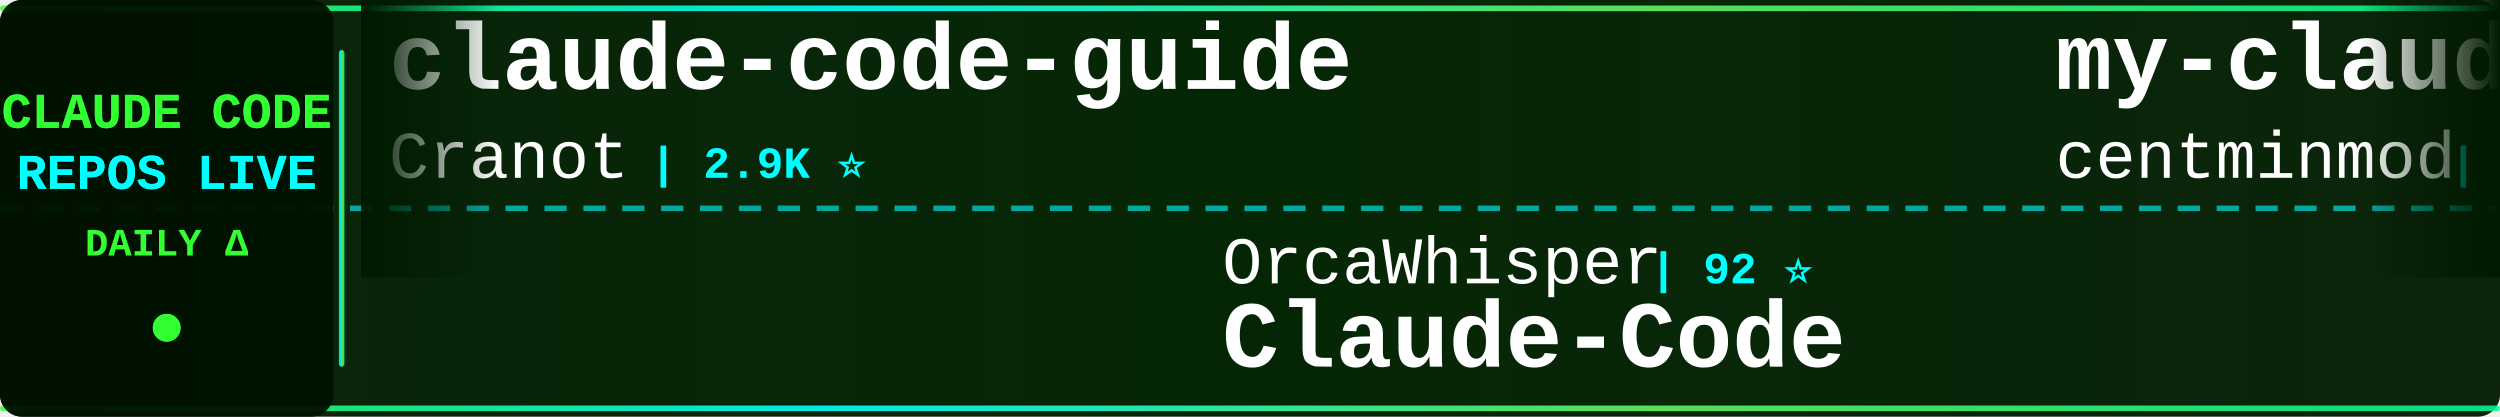
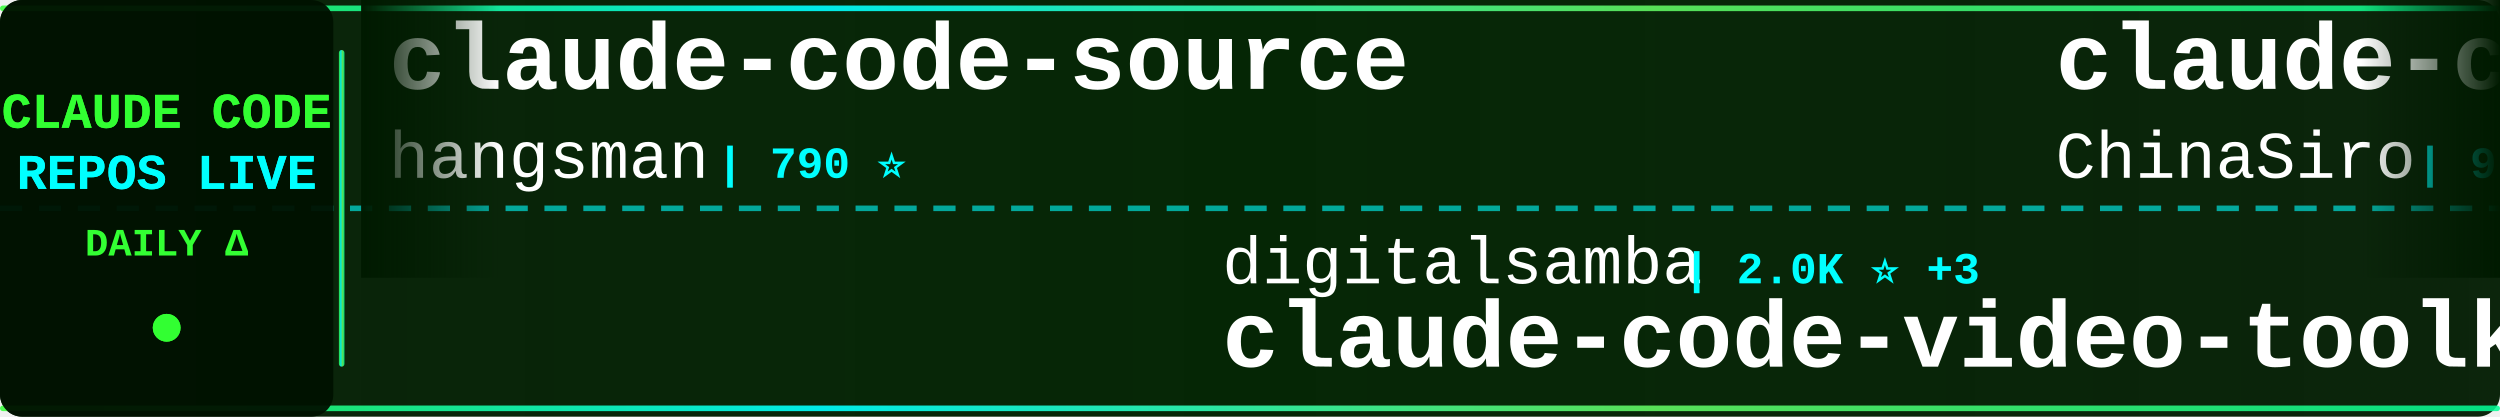
<svg xmlns="http://www.w3.org/2000/svg" width="900" height="150">
  <defs>
    <linearGradient id="tickerBg" x1="0%" y1="0%" x2="100%" y2="0%">
      <stop offset="0%" style="stop-color:#001a00;stop-opacity:0.95" />
      <stop offset="50%" style="stop-color:#002200;stop-opacity:0.98" />
      <stop offset="100%" style="stop-color:#001a00;stop-opacity:0.95" />
    </linearGradient>
    <linearGradient id="borderGrad" x1="0%" y1="0%" x2="100%" y2="0%">
      <stop offset="0%" style="stop-color:#33ff33;stop-opacity:0.85">
        <animate attributeName="stop-opacity" values="0.85;1;0.85" dur="2s" repeatCount="indefinite" />
      </stop>
      <stop offset="33%" style="stop-color:#00ffff;stop-opacity:0.9">
        <animate attributeName="stop-opacity" values="0.9;1;0.9" dur="2.2s" repeatCount="indefinite" />
      </stop>
      <stop offset="66%" style="stop-color:#66ff66;stop-opacity:0.85">
        <animate attributeName="stop-opacity" values="0.85;1;0.85" dur="1.8s" repeatCount="indefinite" />
      </stop>
      <stop offset="100%" style="stop-color:#00ff99;stop-opacity:0.85">
        <animate attributeName="stop-opacity" values="0.85;1;0.85" dur="2s" repeatCount="indefinite" />
      </stop>
    </linearGradient>
    <filter id="textGlow">
      <feGaussianBlur stdDeviation="0.1" result="coloredBlur" />
      <feMerge>
        <feMergeNode in="coloredBlur" />
        <feMergeNode in="SourceGraphic" />
      </feMerge>
    </filter>
    <filter id="metricGlow">
      <feGaussianBlur stdDeviation="0.2" result="coloredBlur" />
      <feMerge>
        <feMergeNode in="coloredBlur" />
        <feMergeNode in="SourceGraphic" />
      </feMerge>
    </filter>
    <linearGradient id="leftFade" x1="0%" y1="0%" x2="100%" y2="0%">
      <stop offset="0%" style="stop-color:#001a00;stop-opacity:1" />
      <stop offset="100%" style="stop-color:#001a00;stop-opacity:0" />
    </linearGradient>
    <linearGradient id="rightFade" x1="0%" y1="0%" x2="100%" y2="0%">
      <stop offset="0%" style="stop-color:#001a00;stop-opacity:0" />
      <stop offset="100%" style="stop-color:#001a00;stop-opacity:1" />
    </linearGradient>
  </defs>
  <rect width="900" height="150" fill="url(#tickerBg)" rx="8" />
  <rect x="0" y="2" width="900" height="2" fill="url(#borderGrad)" rx="1" />
  <rect x="0" y="146" width="900" height="2" fill="url(#borderGrad)" rx="1" />
  <line x1="0" y1="75" x2="900" y2="75" stroke="#00ffff" stroke-width="2" stroke-dasharray="8 6" opacity="0.6" />
  <rect x="0" y="0" width="120" height="150" fill="#001100" opacity="0.95" rx="8" />
  <text x="60" y="46" font-family="'Courier New', monospace" font-size="18" font-weight="bold" fill="#33ff33" text-anchor="middle" filter="url(#textGlow)">
    CLAUDE CODE
  </text>
  <text x="60" y="68" font-family="'Courier New', monospace" font-size="18" font-weight="bold" fill="#00ffff" text-anchor="middle" filter="url(#textGlow)">
    REPOS LIVE
  </text>
  <text x="60" y="92" font-family="'Courier New', monospace" font-size="14" font-weight="bold" fill="#33ff33" text-anchor="middle">
    DAILY Δ
  </text>
  <circle cx="60" cy="118" r="5" fill="#33ff33" filter="url(#metricGlow)">
    <animate attributeName="r" values="4;6;4" dur="1.5s" repeatCount="indefinite" />
    <animate attributeName="opacity" values="0.6;1;0.6" dur="1.5s" repeatCount="indefinite" />
  </circle>
  <rect x="122" y="18" width="2" height="114" fill="url(#borderGrad)" rx="1" />
  <clipPath id="tickerClip">
    <rect x="130" y="0" width="770" height="150" />
  </clipPath>
  <g clip-path="url(#tickerClip)">
    <g id="tickerItems">
      <animateTransform attributeName="transform" attributeType="XML" type="translate" from="0 0" to="-3000 0" dur="54s" repeatCount="indefinite" />
      <g transform="translate(0, 0)">
-         <text x="140" y="32" font-family="'Courier New', monospace" font-size="34" font-weight="bold" fill="#ffffff">claude-code-guide</text>
-         <text x="140" y="64" font-family="'Courier New', monospace" font-size="24" font-weight="normal" fill="#ffffff" opacity="1.0">Cranot</text>
-         <text x="234" y="64" font-family="'Courier New', monospace" font-size="16" font-weight="bold" fill="#00ffff"> | 2.9K ⭐</text>
+         <text x="140" y="32" font-family="'Courier New', monospace" font-size="34" font-weight="bold" fill="#ffffff">claude-code-source</text>
+         <text x="140" y="64" font-family="'Courier New', monospace" font-size="24" font-weight="normal" fill="#ffffff" opacity="1.0">hangsman</text>
+         <text x="258" y="64" font-family="'Courier New', monospace" font-size="16" font-weight="bold" fill="#00ffff"> | 790 ⭐</text>
      </g>
      <g transform="translate(300, 0)">
-         <text x="140" y="102" font-family="'Courier New', monospace" font-size="24" font-weight="normal" fill="#ffffff" opacity="1.0">OrcaWhisper</text>
-         <text x="294" y="102" font-family="'Courier New', monospace" font-size="16" font-weight="bold" fill="#00ffff"> | 92 ⭐</text>
-         <text x="140" y="132" font-family="'Courier New', monospace" font-size="34" font-weight="bold" fill="#ffffff">Claude-Code</text>
+         <text x="140" y="102" font-family="'Courier New', monospace" font-size="24" font-weight="normal" fill="#ffffff" opacity="1.0">digitalsamba</text>
+         <text x="306" y="102" font-family="'Courier New', monospace" font-size="16" font-weight="bold" fill="#00ffff"> | 2.0K ⭐ +3</text>
+         <text x="140" y="132" font-family="'Courier New', monospace" font-size="34" font-weight="bold" fill="#ffffff">claude-code-video-toolki...</text>
      </g>
      <g transform="translate(600, 0)">
-         <text x="140" y="32" font-family="'Courier New', monospace" font-size="34" font-weight="bold" fill="#ffffff">my-claude-code-setup</text>
-         <text x="140" y="64" font-family="'Courier New', monospace" font-size="24" font-weight="normal" fill="#ffffff" opacity="1.0">centminmod</text>
-         <text x="282" y="64" font-family="'Courier New', monospace" font-size="16" font-weight="bold" fill="#00ffff"> | 2.6K ⭐ +1</text>
+         <text x="140" y="32" font-family="'Courier New', monospace" font-size="34" font-weight="bold" fill="#ffffff">claude-code-sourcemap</text>
+         <text x="140" y="64" font-family="'Courier New', monospace" font-size="24" font-weight="normal" fill="#ffffff" opacity="1.0">ChinaSiro</text>
+         <text x="270" y="64" font-family="'Courier New', monospace" font-size="16" font-weight="bold" fill="#00ffff"> | 9.6K ⭐</text>
      </g>
      <g transform="translate(900, 0)">
-         <text x="140" y="102" font-family="'Courier New', monospace" font-size="24" font-weight="normal" fill="#ffffff" opacity="1.0">ChrisWiles</text>
-         <text x="282" y="102" font-family="'Courier New', monospace" font-size="16" font-weight="bold" fill="#00ffff"> | 6.0K ⭐</text>
-         <text x="140" y="132" font-family="'Courier New', monospace" font-size="34" font-weight="bold" fill="#ffffff">claude-code-showcase</text>
+         <text x="140" y="102" font-family="'Courier New', monospace" font-size="24" font-weight="normal" fill="#ffffff" opacity="1.0">WorldFlowAI</text>
+         <text x="294" y="102" font-family="'Courier New', monospace" font-size="16" font-weight="bold" fill="#00ffff"> | 1.6K ⭐ +4</text>
+         <text x="140" y="132" font-family="'Courier New', monospace" font-size="34" font-weight="bold" fill="#ffffff">everything-claude-code</text>
      </g>
      <g transform="translate(1200, 0)">
-         <text x="140" y="32" font-family="'Courier New', monospace" font-size="34" font-weight="bold" fill="#ffffff">arcads-claude-code</text>
-         <text x="140" y="64" font-family="'Courier New', monospace" font-size="24" font-weight="normal" fill="#ffffff" opacity="1.0">krusemediallc</text>
-         <text x="318" y="64" font-family="'Courier New', monospace" font-size="16" font-weight="bold" fill="#00ffff"> | 1.4K ⭐ +2</text>
+         <text x="140" y="32" font-family="'Courier New', monospace" font-size="34" font-weight="bold" fill="#ffffff">claude-code</text>
+         <text x="140" y="64" font-family="'Courier New', monospace" font-size="24" font-weight="normal" fill="#ffffff" opacity="1.0">VineeTagarwaL-code</text>
+         <text x="378" y="64" font-family="'Courier New', monospace" font-size="16" font-weight="bold" fill="#00ffff"> | 273 ⭐</text>
      </g>
      <g transform="translate(1500, 0)">
-         <text x="140" y="102" font-family="'Courier New', monospace" font-size="24" font-weight="normal" fill="#ffffff" opacity="1.0">Tinkeringg-Lab</text>
-         <text x="330" y="102" font-family="'Courier New', monospace" font-size="16" font-weight="bold" fill="#00ffff"> | 212 ⭐</text>
+         <text x="140" y="102" font-family="'Courier New', monospace" font-size="24" font-weight="normal" fill="#ffffff" opacity="1.0">alex000kim</text>
+         <text x="282" y="102" font-family="'Courier New', monospace" font-size="16" font-weight="bold" fill="#00ffff"> | 233 ⭐</text>
        <text x="140" y="132" font-family="'Courier New', monospace" font-size="34" font-weight="bold" fill="#ffffff">claude-code</text>
      </g>
      <g transform="translate(1800, 0)">
-         <text x="140" y="32" font-family="'Courier New', monospace" font-size="34" font-weight="bold" fill="#ffffff">learn-claude-code</text>
-         <text x="140" y="64" font-family="'Courier New', monospace" font-size="24" font-weight="normal" fill="#ffffff" opacity="1.0">shareAI-lab</text>
-         <text x="294" y="64" font-family="'Courier New', monospace" font-size="16" font-weight="bold" fill="#00ffff"> | 75.0K ⭐ +8</text>
+         <text x="140" y="32" font-family="'Courier New', monospace" font-size="34" font-weight="bold" fill="#ffffff">skills</text>
+         <text x="140" y="64" font-family="'Courier New', monospace" font-size="24" font-weight="normal" fill="#ffffff" opacity="1.0">anthropics</text>
+         <text x="282" y="64" font-family="'Courier New', monospace" font-size="16" font-weight="bold" fill="#00ffff"> | 171.1K ⭐ +28</text>
      </g>
      <g transform="translate(2100, 0)">
-         <text x="140" y="102" font-family="'Courier New', monospace" font-size="24" font-weight="normal" fill="#ffffff" opacity="1.0">ccplugins</text>
-         <text x="270" y="102" font-family="'Courier New', monospace" font-size="16" font-weight="bold" fill="#00ffff"> | 922 ⭐</text>
-         <text x="140" y="132" font-family="'Courier New', monospace" font-size="34" font-weight="bold" fill="#ffffff">awesome-claude-code-plug...</text>
+         <text x="140" y="102" font-family="'Courier New', monospace" font-size="24" font-weight="normal" fill="#ffffff" opacity="1.0">fazxes</text>
+         <text x="234" y="102" font-family="'Courier New', monospace" font-size="16" font-weight="bold" fill="#00ffff"> | 231 ⭐</text>
+         <text x="140" y="132" font-family="'Courier New', monospace" font-size="34" font-weight="bold" fill="#ffffff">Claude-code</text>
      </g>
      <g transform="translate(2400, 0)">
-         <text x="140" y="32" font-family="'Courier New', monospace" font-size="34" font-weight="bold" fill="#ffffff">claude-code</text>
-         <text x="140" y="64" font-family="'Courier New', monospace" font-size="24" font-weight="normal" fill="#ffffff" opacity="1.0">isboyjc</text>
-         <text x="246" y="64" font-family="'Courier New', monospace" font-size="16" font-weight="bold" fill="#00ffff"> | 161 ⭐</text>
+         <text x="140" y="32" font-family="'Courier New', monospace" font-size="34" font-weight="bold" fill="#ffffff">edmunds-claude-code</text>
+         <text x="140" y="64" font-family="'Courier New', monospace" font-size="24" font-weight="normal" fill="#ffffff" opacity="1.0">edmund-io</text>
+         <text x="270" y="64" font-family="'Courier New', monospace" font-size="16" font-weight="bold" fill="#00ffff"> | 1.5K ⭐</text>
      </g>
      <g transform="translate(2700, 0)">
-         <text x="140" y="102" font-family="'Courier New', monospace" font-size="24" font-weight="normal" fill="#ffffff" opacity="1.0">lintsinghua</text>
-         <text x="294" y="102" font-family="'Courier New', monospace" font-size="16" font-weight="bold" fill="#00ffff"> | 4.1K ⭐</text>
-         <text x="140" y="132" font-family="'Courier New', monospace" font-size="34" font-weight="bold" fill="#ffffff">claude-code-book</text>
+         <text x="140" y="102" font-family="'Courier New', monospace" font-size="24" font-weight="normal" fill="#ffffff" opacity="1.0">claude-code-best</text>
+         <text x="354" y="102" font-family="'Courier New', monospace" font-size="16" font-weight="bold" fill="#00ffff"> | 22.2K ⭐ +1</text>
+         <text x="140" y="132" font-family="'Courier New', monospace" font-size="34" font-weight="bold" fill="#ffffff">claude-code</text>
      </g>
      <g transform="translate(3000, 0)">
-         <text x="140" y="32" font-family="'Courier New', monospace" font-size="34" font-weight="bold" fill="#ffffff">claude-code-guide</text>
-         <text x="140" y="64" font-family="'Courier New', monospace" font-size="24" font-weight="normal" fill="#ffffff" opacity="1.0">Cranot</text>
-         <text x="234" y="64" font-family="'Courier New', monospace" font-size="16" font-weight="bold" fill="#00ffff"> | 2.9K ⭐</text>
+         <text x="140" y="32" font-family="'Courier New', monospace" font-size="34" font-weight="bold" fill="#ffffff">claude-code-source</text>
+         <text x="140" y="64" font-family="'Courier New', monospace" font-size="24" font-weight="normal" fill="#ffffff" opacity="1.0">hangsman</text>
+         <text x="258" y="64" font-family="'Courier New', monospace" font-size="16" font-weight="bold" fill="#00ffff"> | 790 ⭐</text>
      </g>
      <g transform="translate(3300, 0)">
-         <text x="140" y="102" font-family="'Courier New', monospace" font-size="24" font-weight="normal" fill="#ffffff" opacity="1.0">OrcaWhisper</text>
-         <text x="294" y="102" font-family="'Courier New', monospace" font-size="16" font-weight="bold" fill="#00ffff"> | 92 ⭐</text>
-         <text x="140" y="132" font-family="'Courier New', monospace" font-size="34" font-weight="bold" fill="#ffffff">Claude-Code</text>
+         <text x="140" y="102" font-family="'Courier New', monospace" font-size="24" font-weight="normal" fill="#ffffff" opacity="1.0">digitalsamba</text>
+         <text x="306" y="102" font-family="'Courier New', monospace" font-size="16" font-weight="bold" fill="#00ffff"> | 2.0K ⭐ +3</text>
+         <text x="140" y="132" font-family="'Courier New', monospace" font-size="34" font-weight="bold" fill="#ffffff">claude-code-video-toolki...</text>
      </g>
      <g transform="translate(3600, 0)">
-         <text x="140" y="32" font-family="'Courier New', monospace" font-size="34" font-weight="bold" fill="#ffffff">my-claude-code-setup</text>
-         <text x="140" y="64" font-family="'Courier New', monospace" font-size="24" font-weight="normal" fill="#ffffff" opacity="1.0">centminmod</text>
-         <text x="282" y="64" font-family="'Courier New', monospace" font-size="16" font-weight="bold" fill="#00ffff"> | 2.6K ⭐ +1</text>
+         <text x="140" y="32" font-family="'Courier New', monospace" font-size="34" font-weight="bold" fill="#ffffff">claude-code-sourcemap</text>
+         <text x="140" y="64" font-family="'Courier New', monospace" font-size="24" font-weight="normal" fill="#ffffff" opacity="1.0">ChinaSiro</text>
+         <text x="270" y="64" font-family="'Courier New', monospace" font-size="16" font-weight="bold" fill="#00ffff"> | 9.6K ⭐</text>
      </g>
      <g transform="translate(3900, 0)">
-         <text x="140" y="102" font-family="'Courier New', monospace" font-size="24" font-weight="normal" fill="#ffffff" opacity="1.0">ChrisWiles</text>
-         <text x="282" y="102" font-family="'Courier New', monospace" font-size="16" font-weight="bold" fill="#00ffff"> | 6.0K ⭐</text>
-         <text x="140" y="132" font-family="'Courier New', monospace" font-size="34" font-weight="bold" fill="#ffffff">claude-code-showcase</text>
+         <text x="140" y="102" font-family="'Courier New', monospace" font-size="24" font-weight="normal" fill="#ffffff" opacity="1.0">WorldFlowAI</text>
+         <text x="294" y="102" font-family="'Courier New', monospace" font-size="16" font-weight="bold" fill="#00ffff"> | 1.6K ⭐ +4</text>
+         <text x="140" y="132" font-family="'Courier New', monospace" font-size="34" font-weight="bold" fill="#ffffff">everything-claude-code</text>
      </g>
    </g>
  </g>
  <rect x="130" y="0" width="50" height="100" fill="url(#leftFade)" />
  <rect x="850" y="0" width="50" height="100" fill="url(#rightFade)" />
</svg>
